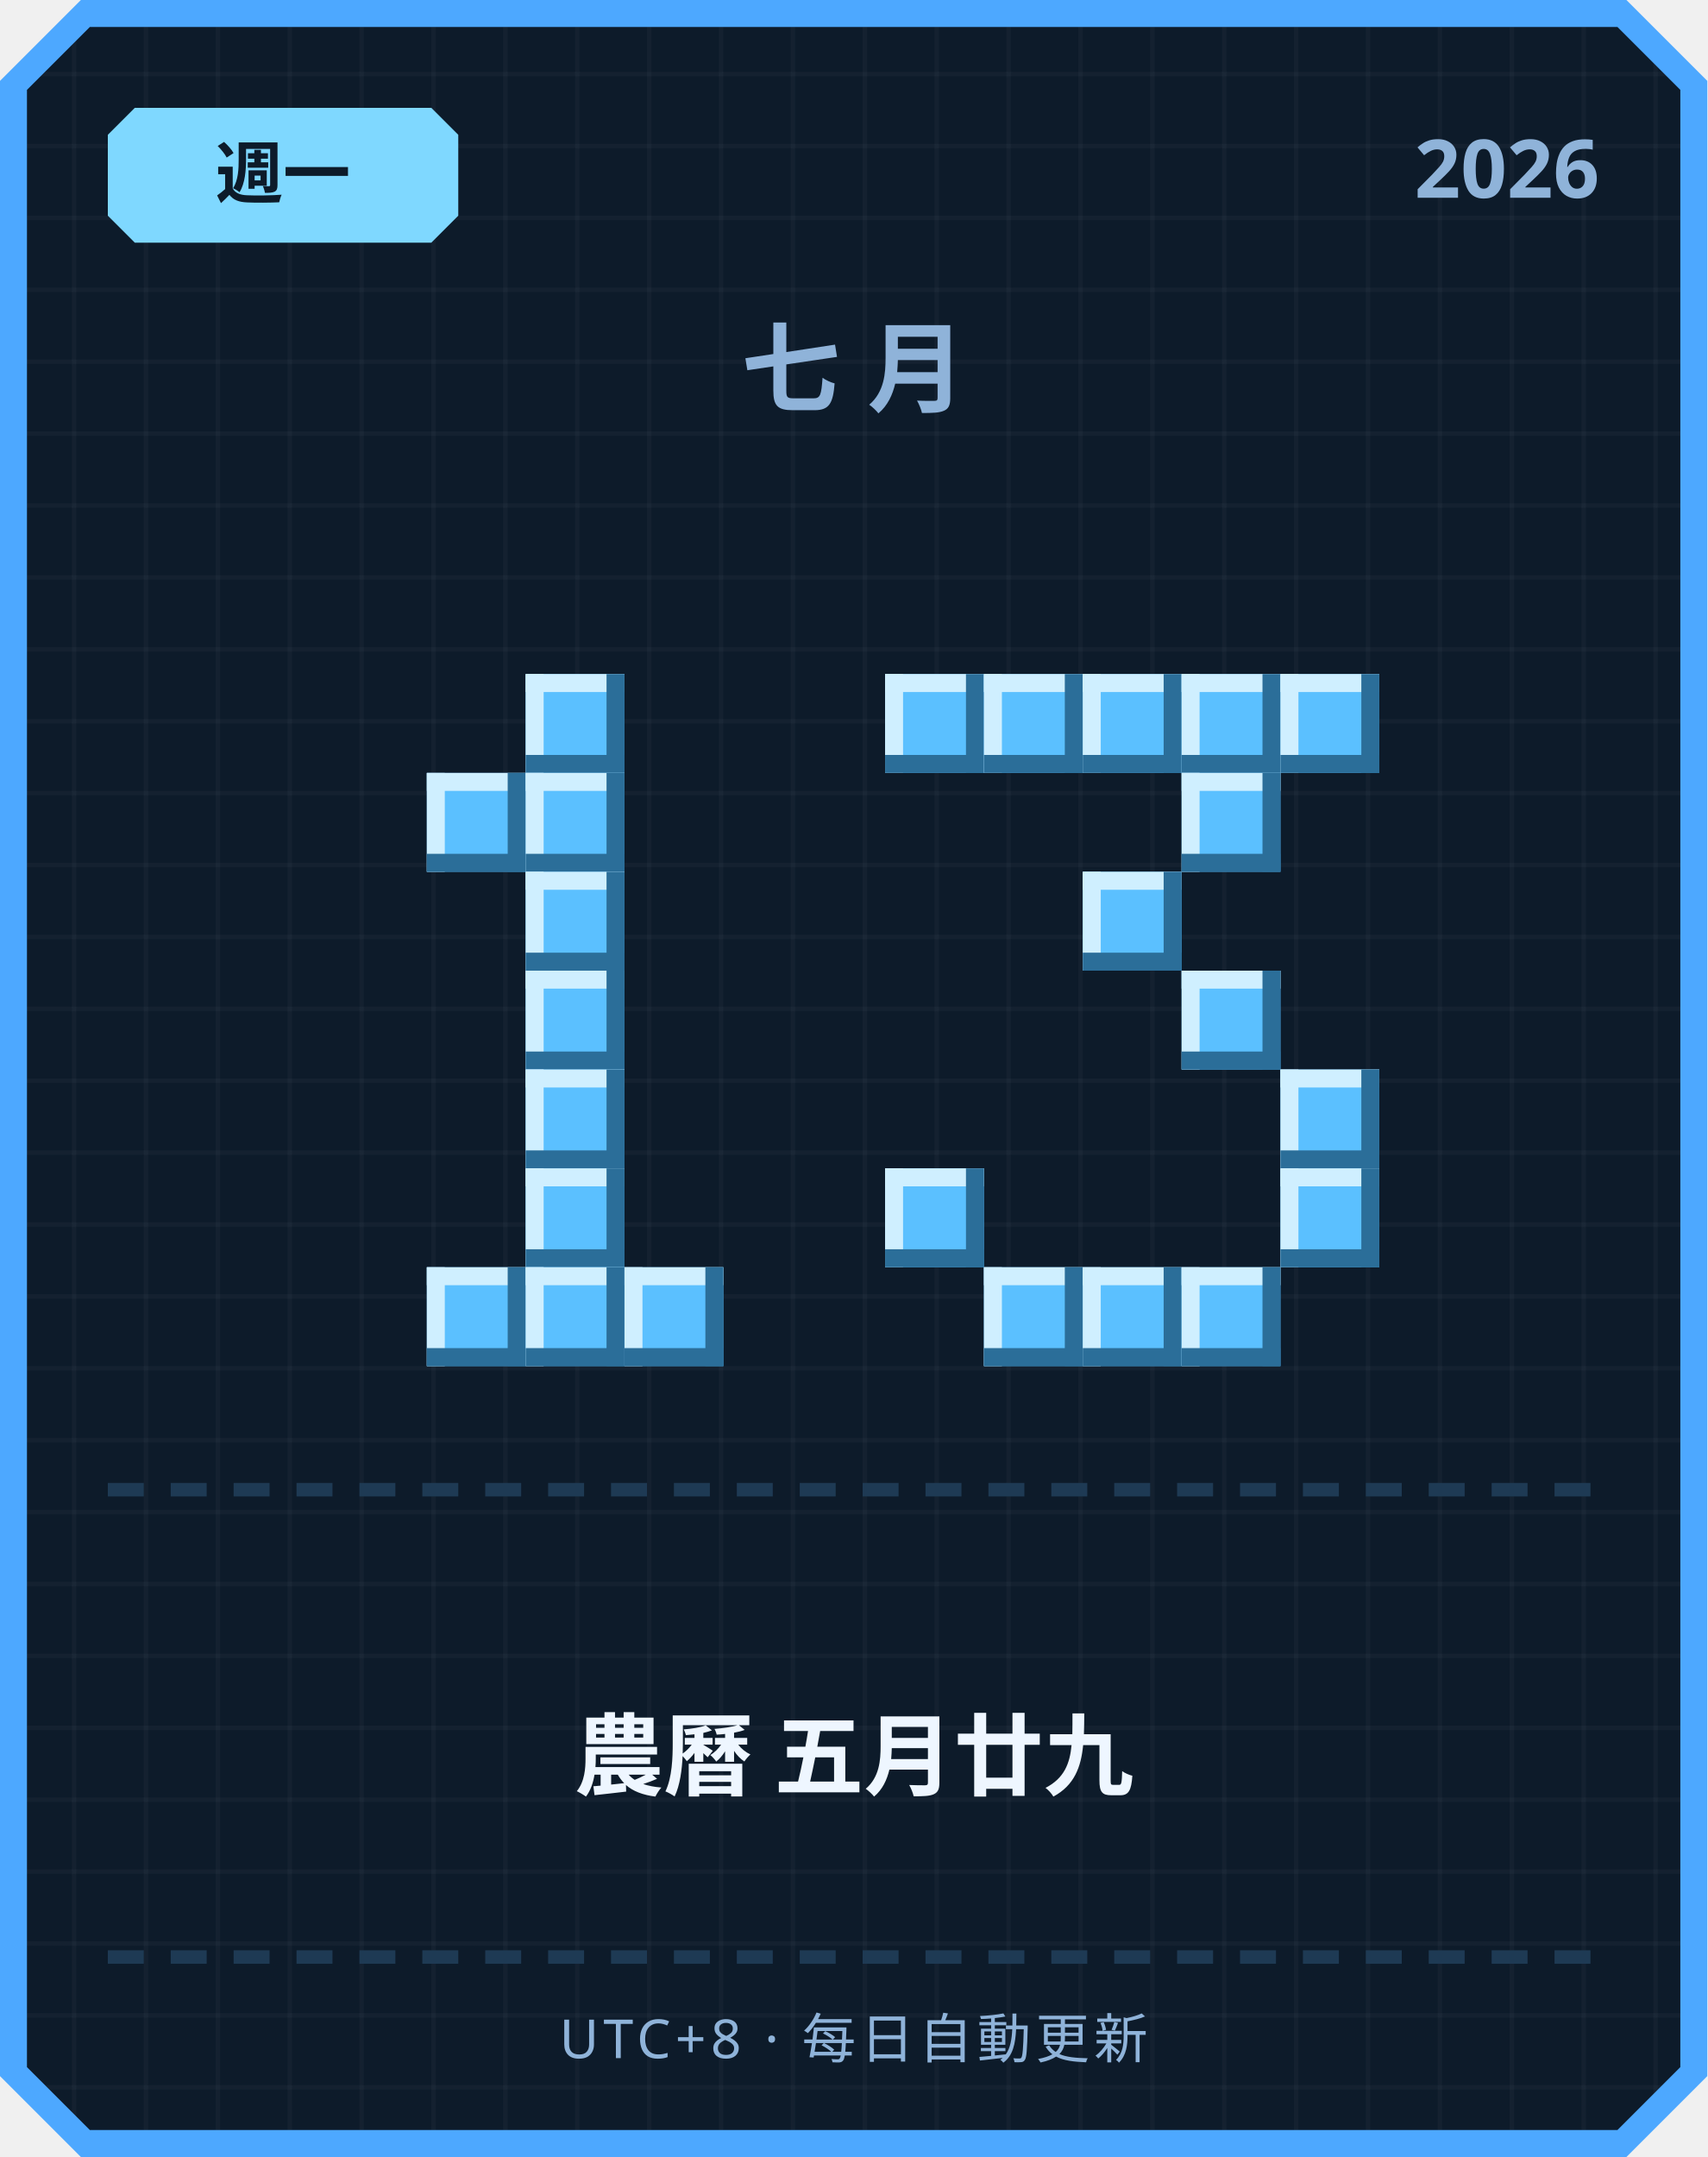
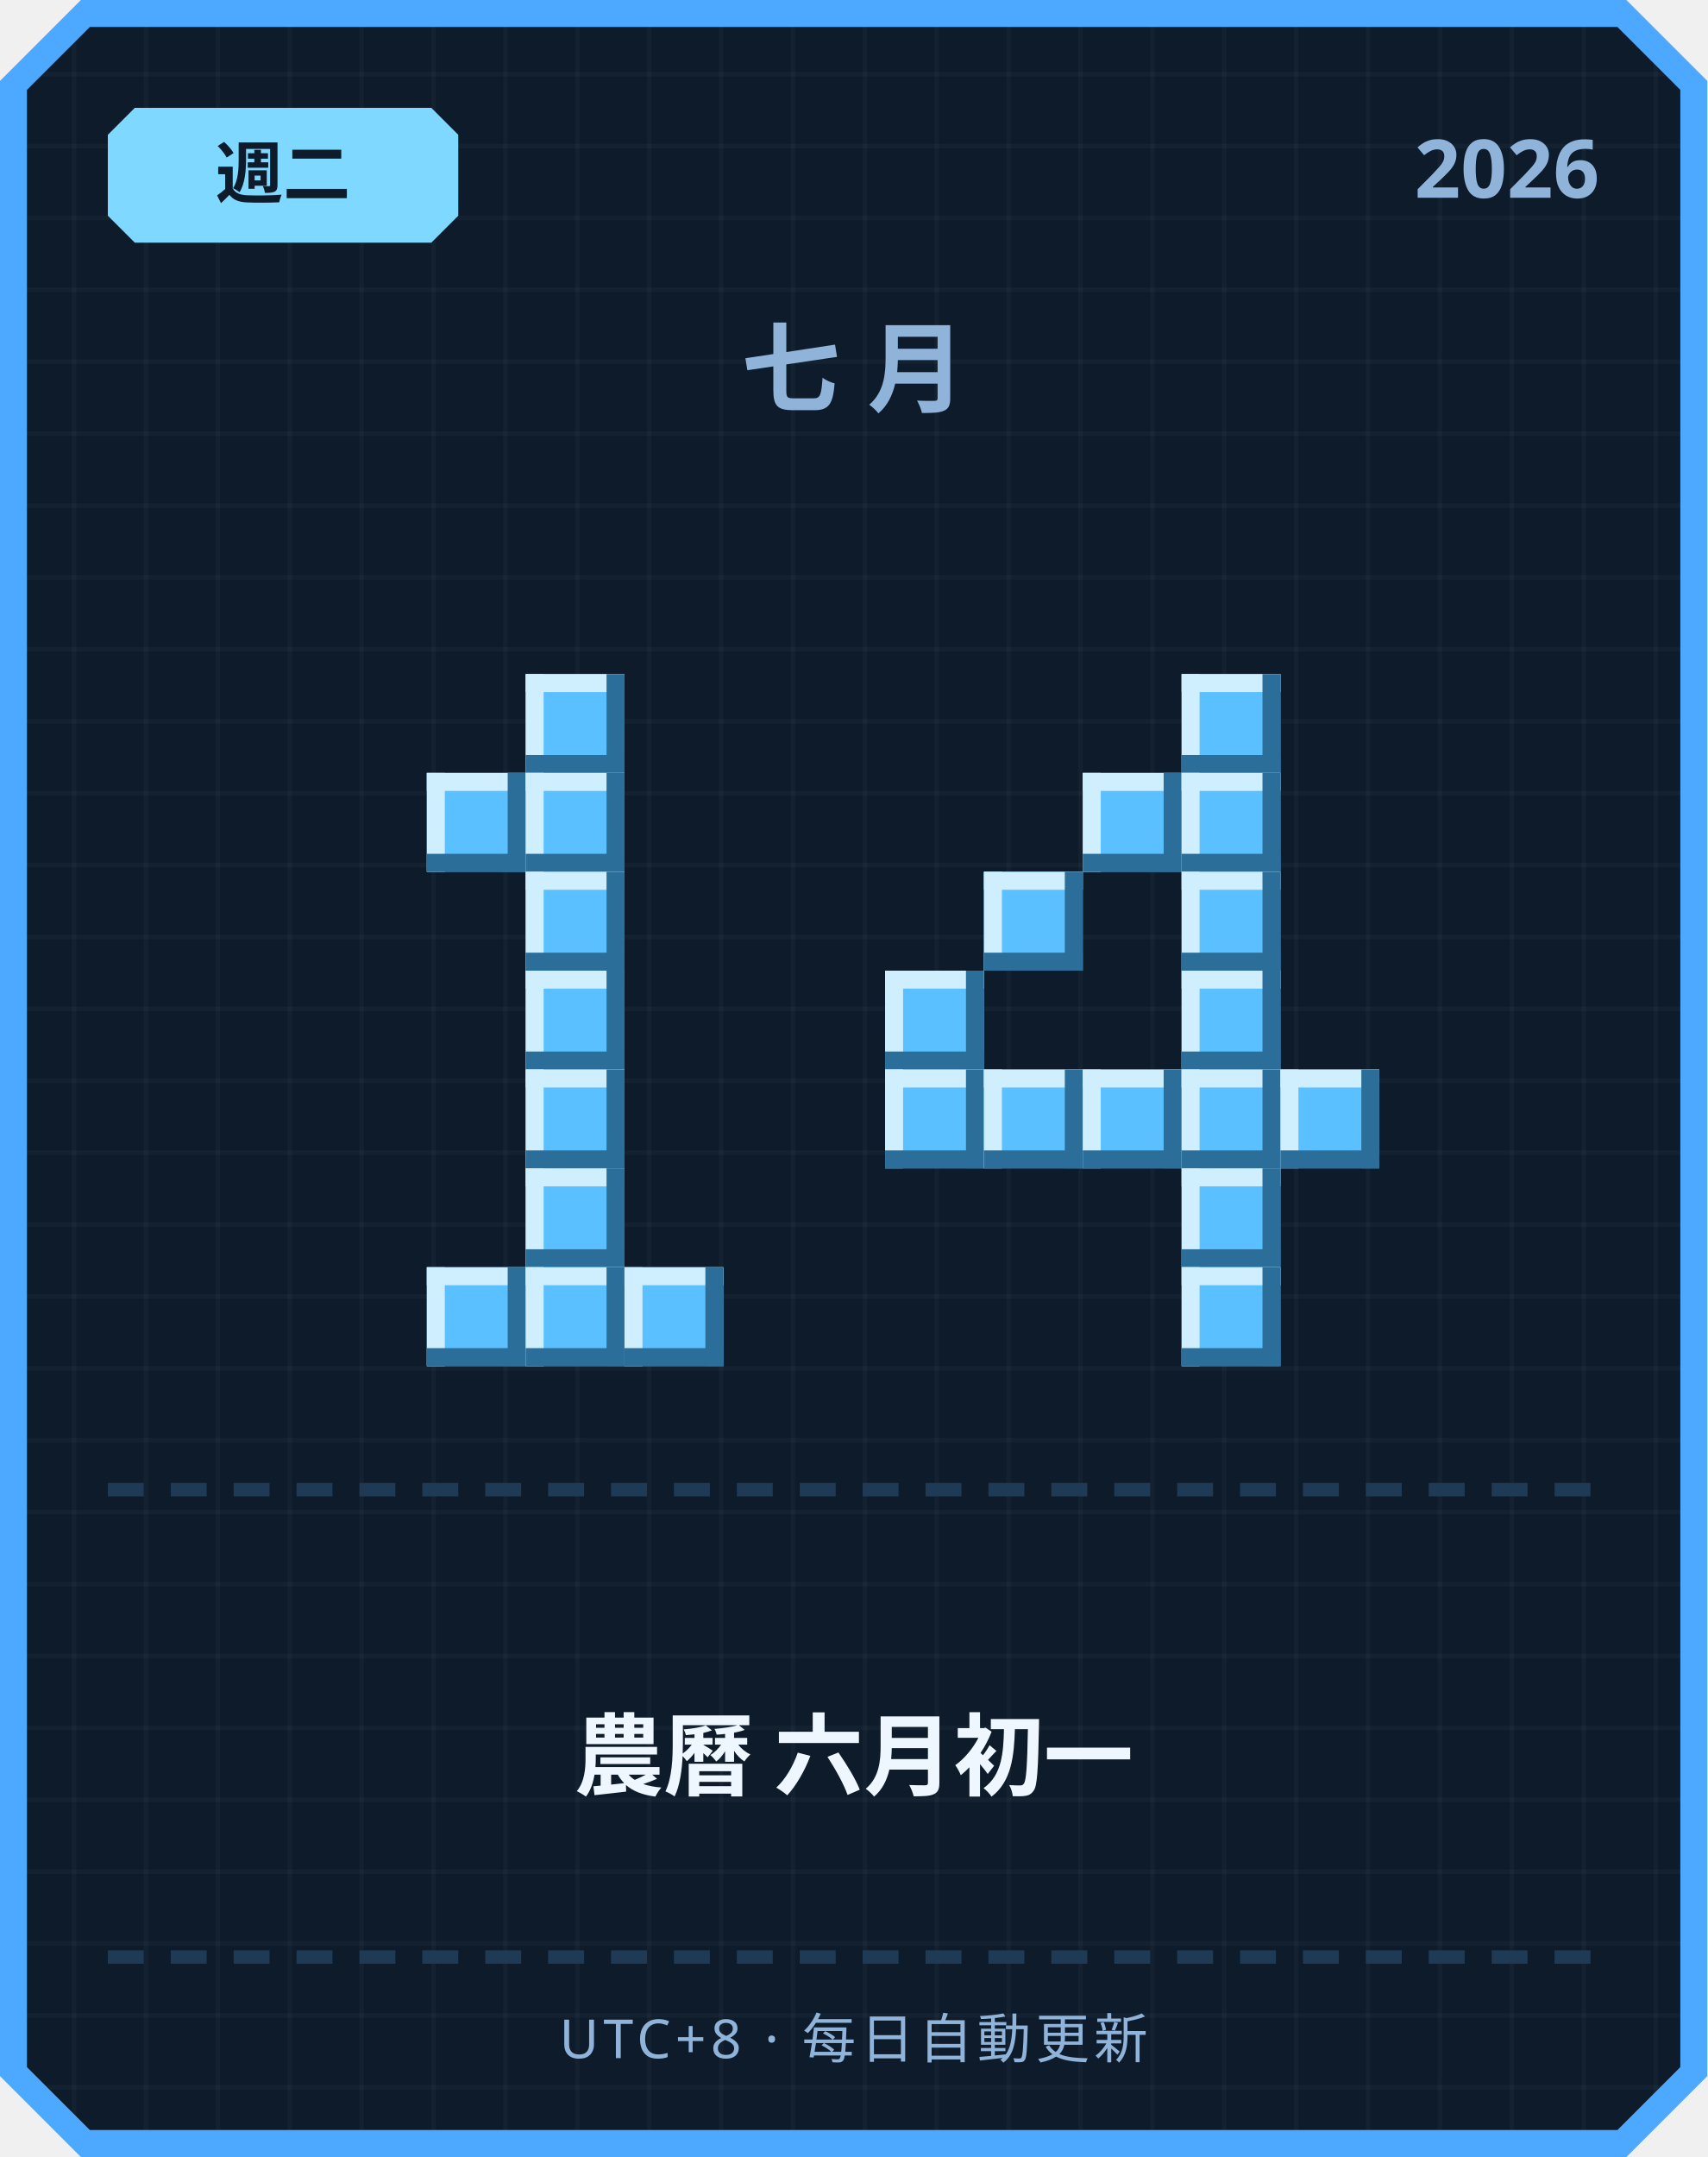
<svg xmlns="http://www.w3.org/2000/svg" width="380" height="480" viewBox="0 0 380 480">
  <defs>
    <pattern id="grid" width="16" height="16" patternUnits="userSpaceOnUse">
      <rect width="16" height="16" fill="#0d1b2a" />
      <rect width="1" height="16" fill="#ffffff" opacity="0.03" />
      <rect width="16" height="1" fill="#ffffff" opacity="0.03" />
    </pattern>
  </defs>
  <path d="M 18,0 L 362,0 L 380,18 L 380,462 L 362,480 L 18,480 L 0,462 L 0,18 Z" fill="#4da8ff" />
  <path d="M 20,6 L 360,6 L 374,20 L 374,460 L 360,474 L 20,474 L 6,460 L 6,20 Z" fill="url(#grid)" />
  <path d="M 30,24 L 96,24 L 102,30 L 102,48 L 96,54 L 30,54 L 24,48 L 24,30 Z" fill="#7fd8ff" />
-   <text x="63" y="44" text-anchor="middle" font-family="'Segoe UI', sans-serif" font-size="15" font-weight="700" fill="#0d1b2a">週一</text>
+   <text x="63" y="44" text-anchor="middle" font-family="'Segoe UI', sans-serif" font-size="15" font-weight="700" fill="#0d1b2a">週二</text>
  <text x="356" y="44" text-anchor="end" font-family="'Segoe UI', sans-serif" font-size="18" font-weight="700" fill="#8fb3d9">2026</text>
  <text x="190" y="90" text-anchor="middle" font-family="'Segoe UI', sans-serif" font-size="22" font-weight="700" letter-spacing="6" fill="#8fb3d9">七月</text>
  <rect x="117" y="150" width="22" height="22" fill="#5bc0ff" />
  <rect x="117" y="150" width="22" height="4" fill="#cfefff" />
  <rect x="117" y="150" width="4" height="22" fill="#cfefff" />
  <rect x="117" y="168" width="22" height="4" fill="#2b6e99" />
  <rect x="135" y="150" width="4" height="22" fill="#2b6e99" />
  <rect x="95" y="172" width="22" height="22" fill="#5bc0ff" />
  <rect x="95" y="172" width="22" height="4" fill="#cfefff" />
  <rect x="95" y="172" width="4" height="22" fill="#cfefff" />
  <rect x="95" y="190" width="22" height="4" fill="#2b6e99" />
  <rect x="113" y="172" width="4" height="22" fill="#2b6e99" />
  <rect x="117" y="172" width="22" height="22" fill="#5bc0ff" />
  <rect x="117" y="172" width="22" height="4" fill="#cfefff" />
  <rect x="117" y="172" width="4" height="22" fill="#cfefff" />
  <rect x="117" y="190" width="22" height="4" fill="#2b6e99" />
  <rect x="135" y="172" width="4" height="22" fill="#2b6e99" />
  <rect x="117" y="194" width="22" height="22" fill="#5bc0ff" />
  <rect x="117" y="194" width="22" height="4" fill="#cfefff" />
  <rect x="117" y="194" width="4" height="22" fill="#cfefff" />
  <rect x="117" y="212" width="22" height="4" fill="#2b6e99" />
  <rect x="135" y="194" width="4" height="22" fill="#2b6e99" />
  <rect x="117" y="216" width="22" height="22" fill="#5bc0ff" />
  <rect x="117" y="216" width="22" height="4" fill="#cfefff" />
  <rect x="117" y="216" width="4" height="22" fill="#cfefff" />
  <rect x="117" y="234" width="22" height="4" fill="#2b6e99" />
  <rect x="135" y="216" width="4" height="22" fill="#2b6e99" />
  <rect x="117" y="238" width="22" height="22" fill="#5bc0ff" />
  <rect x="117" y="238" width="22" height="4" fill="#cfefff" />
  <rect x="117" y="238" width="4" height="22" fill="#cfefff" />
  <rect x="117" y="256" width="22" height="4" fill="#2b6e99" />
  <rect x="135" y="238" width="4" height="22" fill="#2b6e99" />
  <rect x="117" y="260" width="22" height="22" fill="#5bc0ff" />
  <rect x="117" y="260" width="22" height="4" fill="#cfefff" />
  <rect x="117" y="260" width="4" height="22" fill="#cfefff" />
  <rect x="117" y="278" width="22" height="4" fill="#2b6e99" />
  <rect x="135" y="260" width="4" height="22" fill="#2b6e99" />
  <rect x="95" y="282" width="22" height="22" fill="#5bc0ff" />
  <rect x="95" y="282" width="22" height="4" fill="#cfefff" />
  <rect x="95" y="282" width="4" height="22" fill="#cfefff" />
  <rect x="95" y="300" width="22" height="4" fill="#2b6e99" />
  <rect x="113" y="282" width="4" height="22" fill="#2b6e99" />
  <rect x="117" y="282" width="22" height="22" fill="#5bc0ff" />
  <rect x="117" y="282" width="22" height="4" fill="#cfefff" />
  <rect x="117" y="282" width="4" height="22" fill="#cfefff" />
  <rect x="117" y="300" width="22" height="4" fill="#2b6e99" />
  <rect x="135" y="282" width="4" height="22" fill="#2b6e99" />
  <rect x="139" y="282" width="22" height="22" fill="#5bc0ff" />
  <rect x="139" y="282" width="22" height="4" fill="#cfefff" />
  <rect x="139" y="282" width="4" height="22" fill="#cfefff" />
  <rect x="139" y="300" width="22" height="4" fill="#2b6e99" />
  <rect x="157" y="282" width="4" height="22" fill="#2b6e99" />
-   <rect x="197" y="150" width="22" height="22" fill="#5bc0ff" />
-   <rect x="197" y="150" width="22" height="4" fill="#cfefff" />
-   <rect x="197" y="150" width="4" height="22" fill="#cfefff" />
-   <rect x="197" y="168" width="22" height="4" fill="#2b6e99" />
-   <rect x="215" y="150" width="4" height="22" fill="#2b6e99" />
-   <rect x="219" y="150" width="22" height="22" fill="#5bc0ff" />
-   <rect x="219" y="150" width="22" height="4" fill="#cfefff" />
-   <rect x="219" y="150" width="4" height="22" fill="#cfefff" />
-   <rect x="219" y="168" width="22" height="4" fill="#2b6e99" />
-   <rect x="237" y="150" width="4" height="22" fill="#2b6e99" />
-   <rect x="241" y="150" width="22" height="22" fill="#5bc0ff" />
-   <rect x="241" y="150" width="22" height="4" fill="#cfefff" />
-   <rect x="241" y="150" width="4" height="22" fill="#cfefff" />
-   <rect x="241" y="168" width="22" height="4" fill="#2b6e99" />
-   <rect x="259" y="150" width="4" height="22" fill="#2b6e99" />
  <rect x="263" y="150" width="22" height="22" fill="#5bc0ff" />
  <rect x="263" y="150" width="22" height="4" fill="#cfefff" />
  <rect x="263" y="150" width="4" height="22" fill="#cfefff" />
  <rect x="263" y="168" width="22" height="4" fill="#2b6e99" />
  <rect x="281" y="150" width="4" height="22" fill="#2b6e99" />
-   <rect x="285" y="150" width="22" height="22" fill="#5bc0ff" />
-   <rect x="285" y="150" width="22" height="4" fill="#cfefff" />
-   <rect x="285" y="150" width="4" height="22" fill="#cfefff" />
-   <rect x="285" y="168" width="22" height="4" fill="#2b6e99" />
-   <rect x="303" y="150" width="4" height="22" fill="#2b6e99" />
+   <rect x="241" y="172" width="22" height="22" fill="#5bc0ff" />
+   <rect x="241" y="172" width="22" height="4" fill="#cfefff" />
+   <rect x="241" y="172" width="4" height="22" fill="#cfefff" />
+   <rect x="241" y="190" width="22" height="4" fill="#2b6e99" />
+   <rect x="259" y="172" width="4" height="22" fill="#2b6e99" />
  <rect x="263" y="172" width="22" height="22" fill="#5bc0ff" />
  <rect x="263" y="172" width="22" height="4" fill="#cfefff" />
  <rect x="263" y="172" width="4" height="22" fill="#cfefff" />
  <rect x="263" y="190" width="22" height="4" fill="#2b6e99" />
  <rect x="281" y="172" width="4" height="22" fill="#2b6e99" />
-   <rect x="241" y="194" width="22" height="22" fill="#5bc0ff" />
-   <rect x="241" y="194" width="22" height="4" fill="#cfefff" />
-   <rect x="241" y="194" width="4" height="22" fill="#cfefff" />
-   <rect x="241" y="212" width="22" height="4" fill="#2b6e99" />
-   <rect x="259" y="194" width="4" height="22" fill="#2b6e99" />
+   <rect x="219" y="194" width="22" height="22" fill="#5bc0ff" />
+   <rect x="219" y="194" width="22" height="4" fill="#cfefff" />
+   <rect x="219" y="194" width="4" height="22" fill="#cfefff" />
+   <rect x="219" y="212" width="22" height="4" fill="#2b6e99" />
+   <rect x="237" y="194" width="4" height="22" fill="#2b6e99" />
+   <rect x="263" y="194" width="22" height="22" fill="#5bc0ff" />
+   <rect x="263" y="194" width="22" height="4" fill="#cfefff" />
+   <rect x="263" y="194" width="4" height="22" fill="#cfefff" />
+   <rect x="263" y="212" width="22" height="4" fill="#2b6e99" />
+   <rect x="281" y="194" width="4" height="22" fill="#2b6e99" />
+   <rect x="197" y="216" width="22" height="22" fill="#5bc0ff" />
+   <rect x="197" y="216" width="22" height="4" fill="#cfefff" />
+   <rect x="197" y="216" width="4" height="22" fill="#cfefff" />
+   <rect x="197" y="234" width="22" height="4" fill="#2b6e99" />
+   <rect x="215" y="216" width="4" height="22" fill="#2b6e99" />
  <rect x="263" y="216" width="22" height="22" fill="#5bc0ff" />
  <rect x="263" y="216" width="22" height="4" fill="#cfefff" />
  <rect x="263" y="216" width="4" height="22" fill="#cfefff" />
  <rect x="263" y="234" width="22" height="4" fill="#2b6e99" />
  <rect x="281" y="216" width="4" height="22" fill="#2b6e99" />
+   <rect x="197" y="238" width="22" height="22" fill="#5bc0ff" />
+   <rect x="197" y="238" width="22" height="4" fill="#cfefff" />
+   <rect x="197" y="238" width="4" height="22" fill="#cfefff" />
+   <rect x="197" y="256" width="22" height="4" fill="#2b6e99" />
+   <rect x="215" y="238" width="4" height="22" fill="#2b6e99" />
+   <rect x="219" y="238" width="22" height="22" fill="#5bc0ff" />
+   <rect x="219" y="238" width="22" height="4" fill="#cfefff" />
+   <rect x="219" y="238" width="4" height="22" fill="#cfefff" />
+   <rect x="219" y="256" width="22" height="4" fill="#2b6e99" />
+   <rect x="237" y="238" width="4" height="22" fill="#2b6e99" />
+   <rect x="241" y="238" width="22" height="22" fill="#5bc0ff" />
+   <rect x="241" y="238" width="22" height="4" fill="#cfefff" />
+   <rect x="241" y="238" width="4" height="22" fill="#cfefff" />
+   <rect x="241" y="256" width="22" height="4" fill="#2b6e99" />
+   <rect x="259" y="238" width="4" height="22" fill="#2b6e99" />
+   <rect x="263" y="238" width="22" height="22" fill="#5bc0ff" />
+   <rect x="263" y="238" width="22" height="4" fill="#cfefff" />
+   <rect x="263" y="238" width="4" height="22" fill="#cfefff" />
+   <rect x="263" y="256" width="22" height="4" fill="#2b6e99" />
+   <rect x="281" y="238" width="4" height="22" fill="#2b6e99" />
  <rect x="285" y="238" width="22" height="22" fill="#5bc0ff" />
  <rect x="285" y="238" width="22" height="4" fill="#cfefff" />
  <rect x="285" y="238" width="4" height="22" fill="#cfefff" />
  <rect x="285" y="256" width="22" height="4" fill="#2b6e99" />
  <rect x="303" y="238" width="4" height="22" fill="#2b6e99" />
-   <rect x="197" y="260" width="22" height="22" fill="#5bc0ff" />
-   <rect x="197" y="260" width="22" height="4" fill="#cfefff" />
-   <rect x="197" y="260" width="4" height="22" fill="#cfefff" />
-   <rect x="197" y="278" width="22" height="4" fill="#2b6e99" />
-   <rect x="215" y="260" width="4" height="22" fill="#2b6e99" />
-   <rect x="285" y="260" width="22" height="22" fill="#5bc0ff" />
-   <rect x="285" y="260" width="22" height="4" fill="#cfefff" />
-   <rect x="285" y="260" width="4" height="22" fill="#cfefff" />
-   <rect x="285" y="278" width="22" height="4" fill="#2b6e99" />
-   <rect x="303" y="260" width="4" height="22" fill="#2b6e99" />
-   <rect x="219" y="282" width="22" height="22" fill="#5bc0ff" />
-   <rect x="219" y="282" width="22" height="4" fill="#cfefff" />
-   <rect x="219" y="282" width="4" height="22" fill="#cfefff" />
-   <rect x="219" y="300" width="22" height="4" fill="#2b6e99" />
-   <rect x="237" y="282" width="4" height="22" fill="#2b6e99" />
-   <rect x="241" y="282" width="22" height="22" fill="#5bc0ff" />
-   <rect x="241" y="282" width="22" height="4" fill="#cfefff" />
-   <rect x="241" y="282" width="4" height="22" fill="#cfefff" />
-   <rect x="241" y="300" width="22" height="4" fill="#2b6e99" />
-   <rect x="259" y="282" width="4" height="22" fill="#2b6e99" />
+   <rect x="263" y="260" width="22" height="22" fill="#5bc0ff" />
+   <rect x="263" y="260" width="22" height="4" fill="#cfefff" />
+   <rect x="263" y="260" width="4" height="22" fill="#cfefff" />
+   <rect x="263" y="278" width="22" height="4" fill="#2b6e99" />
+   <rect x="281" y="260" width="4" height="22" fill="#2b6e99" />
  <rect x="263" y="282" width="22" height="22" fill="#5bc0ff" />
  <rect x="263" y="282" width="22" height="4" fill="#cfefff" />
  <rect x="263" y="282" width="4" height="22" fill="#cfefff" />
  <rect x="263" y="300" width="22" height="4" fill="#2b6e99" />
  <rect x="281" y="282" width="4" height="22" fill="#2b6e99" />
  <rect x="24" y="330" width="8" height="3" fill="#1e3a54" />
  <rect x="38" y="330" width="8" height="3" fill="#1e3a54" />
  <rect x="52" y="330" width="8" height="3" fill="#1e3a54" />
  <rect x="66" y="330" width="8" height="3" fill="#1e3a54" />
  <rect x="80" y="330" width="8" height="3" fill="#1e3a54" />
  <rect x="94" y="330" width="8" height="3" fill="#1e3a54" />
  <rect x="108" y="330" width="8" height="3" fill="#1e3a54" />
  <rect x="122" y="330" width="8" height="3" fill="#1e3a54" />
  <rect x="136" y="330" width="8" height="3" fill="#1e3a54" />
  <rect x="150" y="330" width="8" height="3" fill="#1e3a54" />
  <rect x="164" y="330" width="8" height="3" fill="#1e3a54" />
  <rect x="178" y="330" width="8" height="3" fill="#1e3a54" />
  <rect x="192" y="330" width="8" height="3" fill="#1e3a54" />
  <rect x="206" y="330" width="8" height="3" fill="#1e3a54" />
  <rect x="220" y="330" width="8" height="3" fill="#1e3a54" />
  <rect x="234" y="330" width="8" height="3" fill="#1e3a54" />
  <rect x="248" y="330" width="8" height="3" fill="#1e3a54" />
  <rect x="262" y="330" width="8" height="3" fill="#1e3a54" />
  <rect x="276" y="330" width="8" height="3" fill="#1e3a54" />
  <rect x="290" y="330" width="8" height="3" fill="#1e3a54" />
  <rect x="304" y="330" width="8" height="3" fill="#1e3a54" />
  <rect x="318" y="330" width="8" height="3" fill="#1e3a54" />
  <rect x="332" y="330" width="8" height="3" fill="#1e3a54" />
  <rect x="346" y="330" width="8" height="3" fill="#1e3a54" />
-   <text x="190" y="398" text-anchor="middle" font-family="'Segoe UI', 'Microsoft JhengHei', sans-serif" font-size="20" font-weight="700" fill="#eef6ff">農曆 五月廿九</text>
+   <text x="190" y="398" text-anchor="middle" font-family="'Segoe UI', 'Microsoft JhengHei', sans-serif" font-size="20" font-weight="700" fill="#eef6ff">農曆 六月初一</text>
  <rect x="24" y="434" width="8" height="3" fill="#1e3a54" />
  <rect x="38" y="434" width="8" height="3" fill="#1e3a54" />
  <rect x="52" y="434" width="8" height="3" fill="#1e3a54" />
  <rect x="66" y="434" width="8" height="3" fill="#1e3a54" />
  <rect x="80" y="434" width="8" height="3" fill="#1e3a54" />
  <rect x="94" y="434" width="8" height="3" fill="#1e3a54" />
  <rect x="108" y="434" width="8" height="3" fill="#1e3a54" />
  <rect x="122" y="434" width="8" height="3" fill="#1e3a54" />
  <rect x="136" y="434" width="8" height="3" fill="#1e3a54" />
  <rect x="150" y="434" width="8" height="3" fill="#1e3a54" />
  <rect x="164" y="434" width="8" height="3" fill="#1e3a54" />
  <rect x="178" y="434" width="8" height="3" fill="#1e3a54" />
  <rect x="192" y="434" width="8" height="3" fill="#1e3a54" />
  <rect x="206" y="434" width="8" height="3" fill="#1e3a54" />
  <rect x="220" y="434" width="8" height="3" fill="#1e3a54" />
  <rect x="234" y="434" width="8" height="3" fill="#1e3a54" />
  <rect x="248" y="434" width="8" height="3" fill="#1e3a54" />
  <rect x="262" y="434" width="8" height="3" fill="#1e3a54" />
  <rect x="276" y="434" width="8" height="3" fill="#1e3a54" />
  <rect x="290" y="434" width="8" height="3" fill="#1e3a54" />
  <rect x="304" y="434" width="8" height="3" fill="#1e3a54" />
  <rect x="318" y="434" width="8" height="3" fill="#1e3a54" />
  <rect x="332" y="434" width="8" height="3" fill="#1e3a54" />
  <rect x="346" y="434" width="8" height="3" fill="#1e3a54" />
  <text x="190" y="458" text-anchor="middle" font-family="'Segoe UI', sans-serif" font-size="12" letter-spacing="1" fill="#8fb3d9">UTC+8 · 每日自動更新</text>
</svg>
